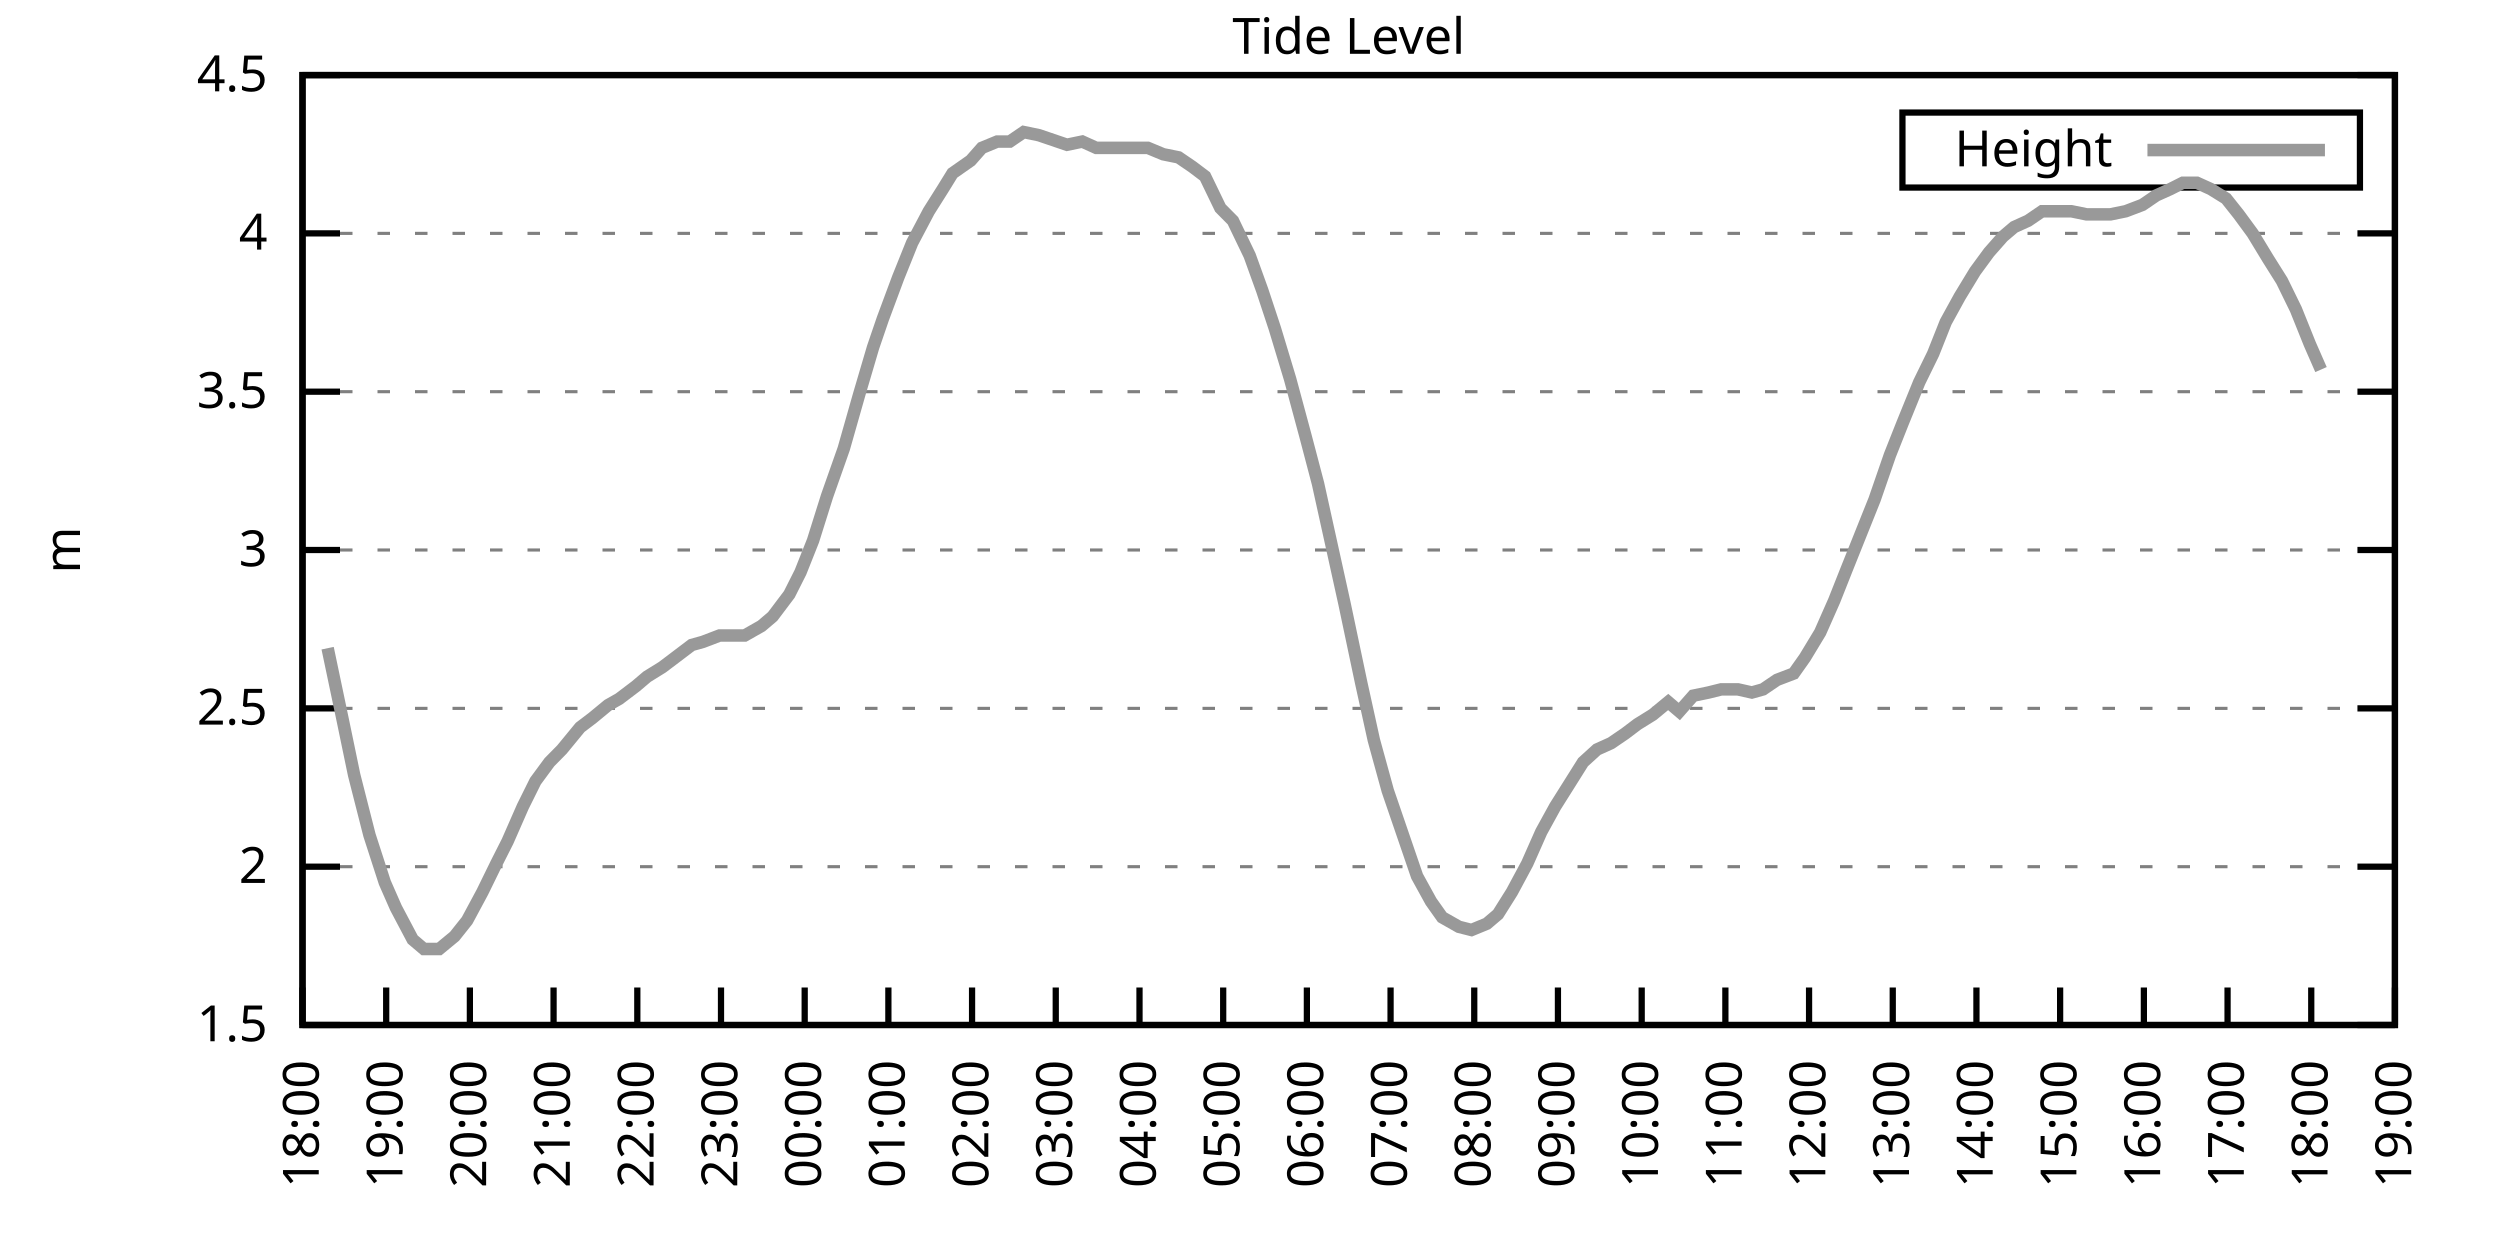
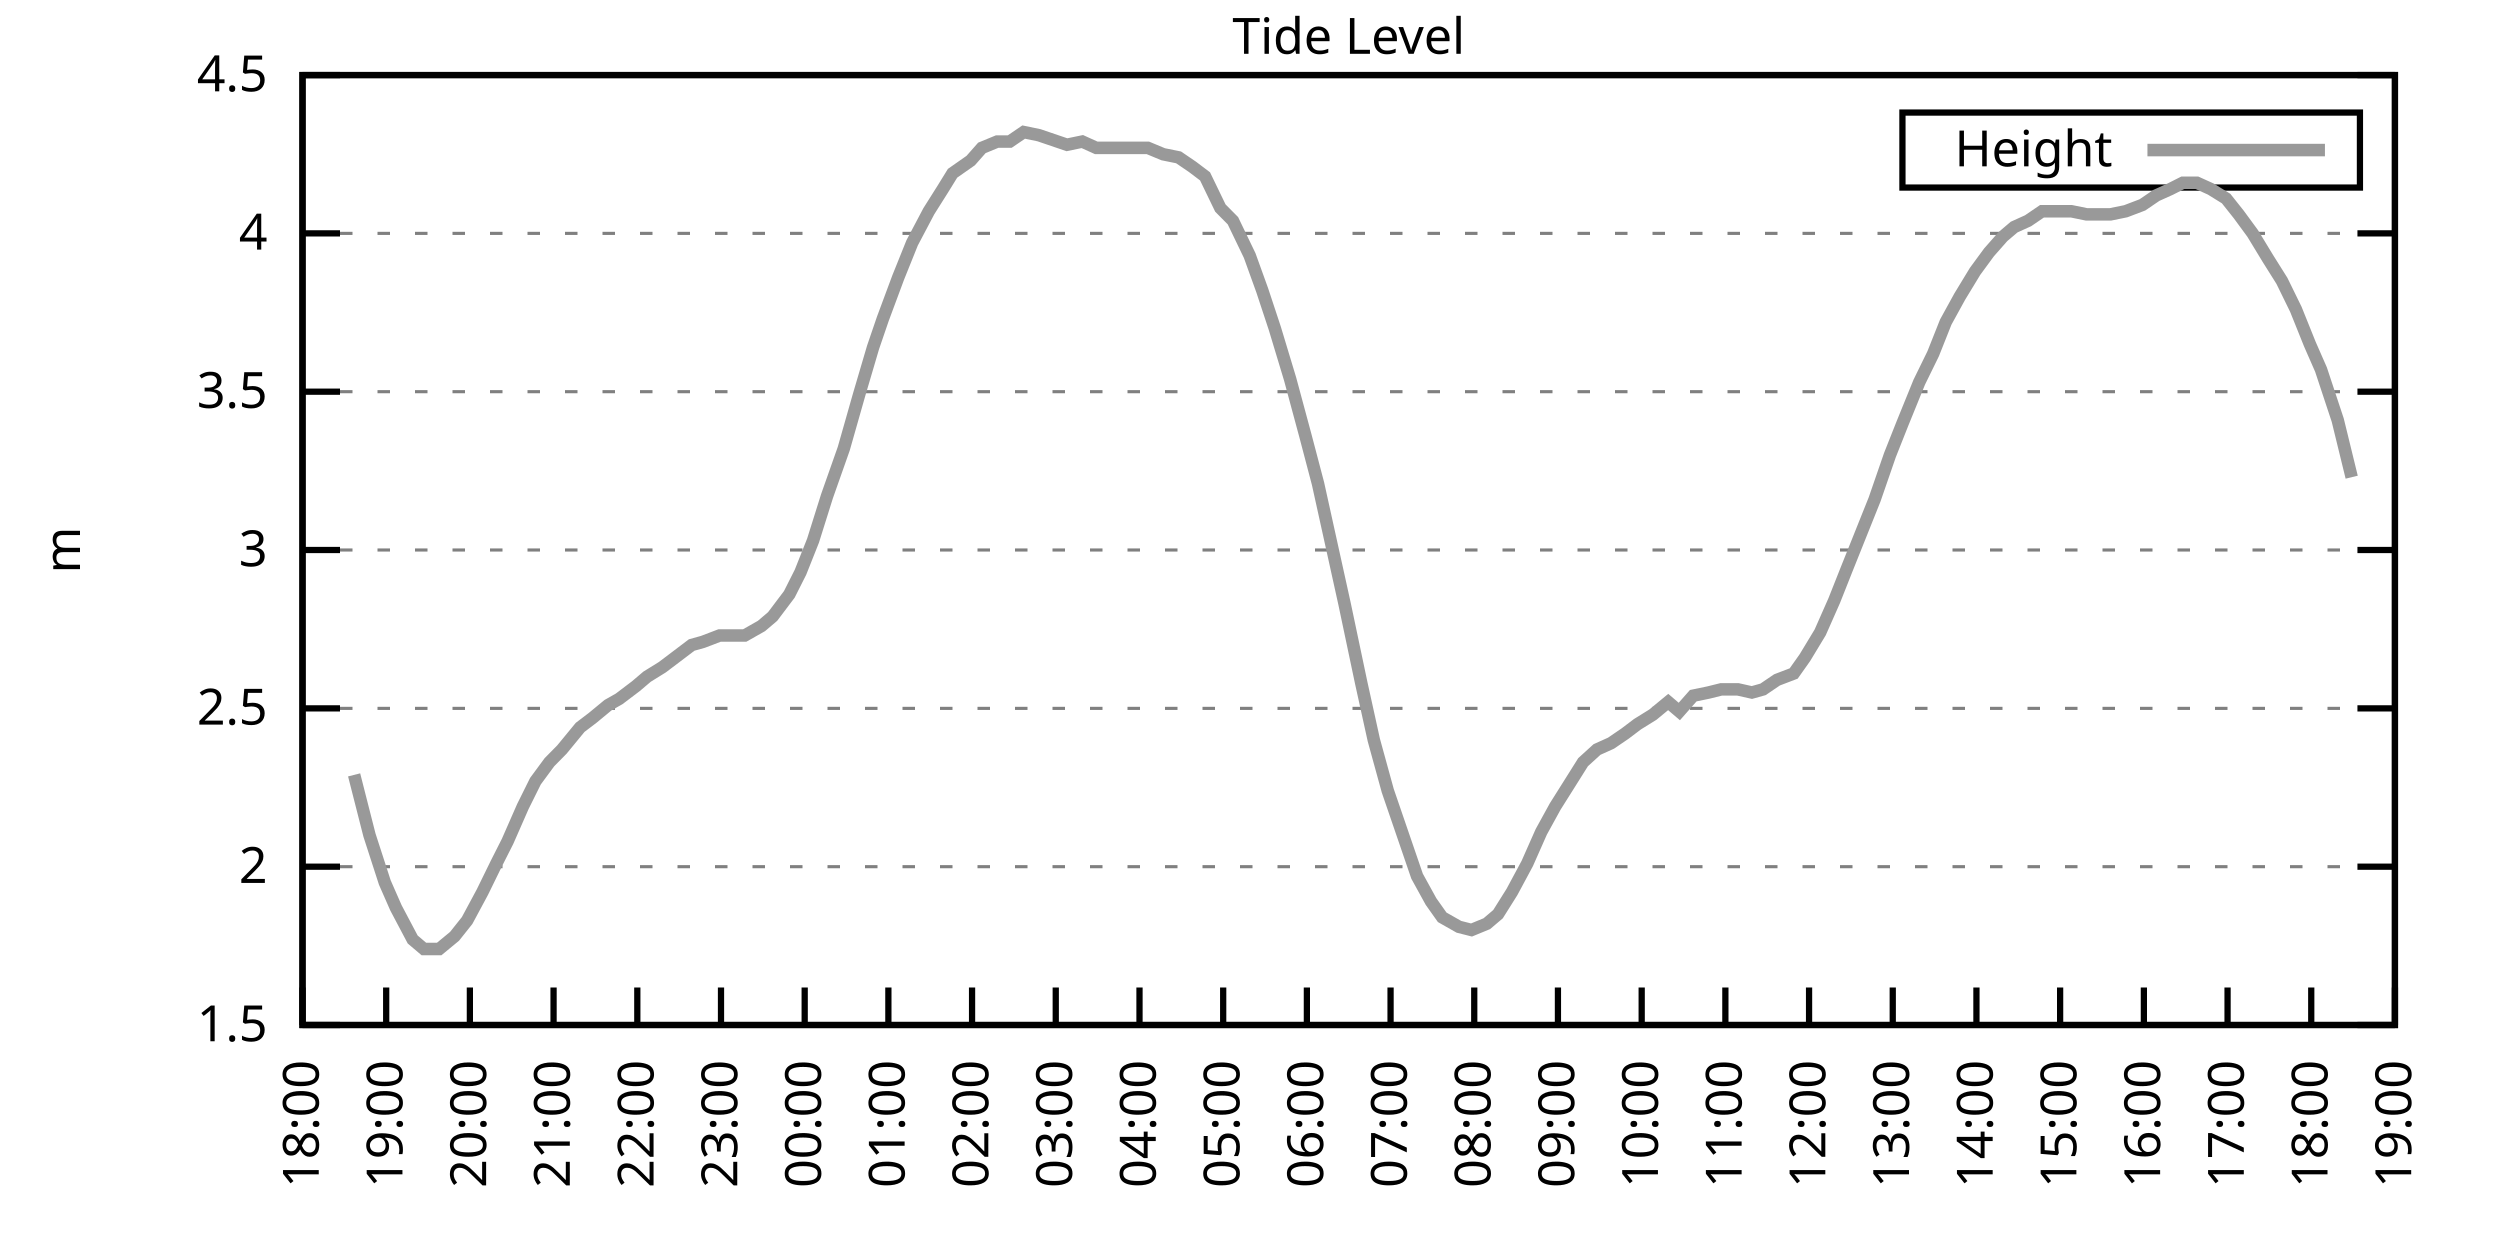
<svg xmlns="http://www.w3.org/2000/svg" xmlns:xlink="http://www.w3.org/1999/xlink" width="400" height="200" viewBox="0 0 400 200">
  <g id="gnuplot_canvas">
    <rect x="0" y="0" width="400" height="200" fill="none" />
    <defs>
      <circle id="gpDot" r="0.5" stroke-width="0.5" stroke="currentColor" />
      <path id="gpPt0" stroke-width="0.333" stroke="currentColor" d="M-1,0 h2 M0,-1 v2" />
      <path id="gpPt1" stroke-width="0.333" stroke="currentColor" d="M-1,-1 L1,1 M1,-1 L-1,1" />
      <path id="gpPt2" stroke-width="0.333" stroke="currentColor" d="M-1,0 L1,0 M0,-1 L0,1 M-1,-1 L1,1 M-1,1 L1,-1" />
      <rect id="gpPt3" stroke-width="0.333" stroke="currentColor" x="-1" y="-1" width="2" height="2" />
      <rect id="gpPt4" stroke-width="0.333" stroke="currentColor" fill="currentColor" x="-1" y="-1" width="2" height="2" />
      <circle id="gpPt5" stroke-width="0.333" stroke="currentColor" cx="0" cy="0" r="1" />
      <use xlink:href="#gpPt5" id="gpPt6" fill="currentColor" stroke="none" />
      <path id="gpPt7" stroke-width="0.333" stroke="currentColor" d="M0,-1.33 L-1.33,0.67 L1.33,0.67 z" />
      <use xlink:href="#gpPt7" id="gpPt8" fill="currentColor" stroke="none" />
      <use xlink:href="#gpPt7" id="gpPt9" stroke="currentColor" transform="rotate(180)" />
      <use xlink:href="#gpPt9" id="gpPt10" fill="currentColor" stroke="none" />
      <use xlink:href="#gpPt3" id="gpPt11" stroke="currentColor" transform="rotate(45)" />
      <use xlink:href="#gpPt11" id="gpPt12" fill="currentColor" stroke="none" />
      <path id="gpPt13" stroke-width="0.333" stroke="currentColor" d="M0,1.330 L1.265,0.411 L0.782,-1.067 L-0.782,-1.076 L-1.265,0.411 z" />
      <use xlink:href="#gpPt13" id="gpPt14" fill="currentColor" stroke="none" />
      <filter id="textbox" filterUnits="objectBoundingBox" x="0" y="0" height="1" width="1">
        <feFlood flood-color="white" flood-opacity="1" result="bgnd" />
        <feComposite in="SourceGraphic" in2="bgnd" operator="atop" />
      </filter>
      <filter id="greybox" filterUnits="objectBoundingBox" x="0" y="0" height="1" width="1">
        <feFlood flood-color="lightgrey" flood-opacity="1" result="grey" />
        <feComposite in="SourceGraphic" in2="grey" operator="atop" />
      </filter>
    </defs>
    <g fill="none" color="white" stroke="currentColor" stroke-width="1.00" stroke-linecap="butt" stroke-linejoin="miter">
</g>
    <g fill="none" color="black" stroke="currentColor" stroke-width="1.00" stroke-linecap="butt" stroke-linejoin="miter">
      <g stroke="none" shape-rendering="crispEdges">
        <polygon fill="rgb(255, 255, 255)" points="48.40,164.00 383.18,164.00 383.18,12.02 48.40,12.02 " />
      </g>
    </g>
    <g fill="none" color="black" stroke="currentColor" stroke-width="1.00" stroke-linecap="butt" stroke-linejoin="miter">
</g>
    <g fill="none" color="black" stroke="black" stroke-width="0.50" stroke-linecap="butt" stroke-linejoin="miter">
</g>
    <g fill="none" color="gray" stroke="currentColor" stroke-width="0.50" stroke-linecap="butt" stroke-linejoin="miter">
      <path stroke="gray" stroke-dasharray="2,4" class="gridline" d="M48.40,164.00 L383.19,164.00  " />
    </g>
    <g fill="none" color="gray" stroke="gray" stroke-width="1.00" stroke-linecap="butt" stroke-linejoin="miter">
</g>
    <g fill="none" color="black" stroke="currentColor" stroke-width="1.00" stroke-linecap="butt" stroke-linejoin="miter">
      <path stroke="black" d="M48.40,164.00 L54.40,164.00 M383.19,164.00 L377.19,164.00  " />
      <g transform="translate(42.80,166.60)" stroke="none" fill="black" font-family="Sans" font-size="8.00" text-anchor="end">
        <text>
          <tspan font-family="Sans"> 1.5</tspan>
        </text>
      </g>
    </g>
    <g fill="none" color="black" stroke="currentColor" stroke-width="1.00" stroke-linecap="butt" stroke-linejoin="miter">
</g>
    <g fill="none" color="black" stroke="black" stroke-width="0.50" stroke-linecap="butt" stroke-linejoin="miter">
</g>
    <g fill="none" color="gray" stroke="currentColor" stroke-width="0.50" stroke-linecap="butt" stroke-linejoin="miter">
      <path stroke="gray" stroke-dasharray="2,4" class="gridline" d="M48.40,138.67 L383.19,138.67  " />
    </g>
    <g fill="none" color="gray" stroke="gray" stroke-width="1.00" stroke-linecap="butt" stroke-linejoin="miter">
</g>
    <g fill="none" color="black" stroke="currentColor" stroke-width="1.00" stroke-linecap="butt" stroke-linejoin="miter">
      <path stroke="black" d="M48.40,138.67 L54.40,138.67 M383.19,138.67 L377.19,138.67  " />
      <g transform="translate(42.80,141.27)" stroke="none" fill="black" font-family="Sans" font-size="8.00" text-anchor="end">
        <text>
          <tspan font-family="Sans"> 2</tspan>
        </text>
      </g>
    </g>
    <g fill="none" color="black" stroke="currentColor" stroke-width="1.00" stroke-linecap="butt" stroke-linejoin="miter">
</g>
    <g fill="none" color="black" stroke="black" stroke-width="0.50" stroke-linecap="butt" stroke-linejoin="miter">
</g>
    <g fill="none" color="gray" stroke="currentColor" stroke-width="0.50" stroke-linecap="butt" stroke-linejoin="miter">
      <path stroke="gray" stroke-dasharray="2,4" class="gridline" d="M48.40,113.34 L383.19,113.34  " />
    </g>
    <g fill="none" color="gray" stroke="gray" stroke-width="1.00" stroke-linecap="butt" stroke-linejoin="miter">
</g>
    <g fill="none" color="black" stroke="currentColor" stroke-width="1.00" stroke-linecap="butt" stroke-linejoin="miter">
      <path stroke="black" d="M48.40,113.34 L54.40,113.34 M383.19,113.34 L377.19,113.34  " />
      <g transform="translate(42.80,115.94)" stroke="none" fill="black" font-family="Sans" font-size="8.00" text-anchor="end">
        <text>
          <tspan font-family="Sans"> 2.5</tspan>
        </text>
      </g>
    </g>
    <g fill="none" color="black" stroke="currentColor" stroke-width="1.00" stroke-linecap="butt" stroke-linejoin="miter">
</g>
    <g fill="none" color="black" stroke="black" stroke-width="0.50" stroke-linecap="butt" stroke-linejoin="miter">
</g>
    <g fill="none" color="gray" stroke="currentColor" stroke-width="0.50" stroke-linecap="butt" stroke-linejoin="miter">
      <path stroke="gray" stroke-dasharray="2,4" class="gridline" d="M48.40,88.00 L383.19,88.00  " />
    </g>
    <g fill="none" color="gray" stroke="gray" stroke-width="1.00" stroke-linecap="butt" stroke-linejoin="miter">
</g>
    <g fill="none" color="black" stroke="currentColor" stroke-width="1.00" stroke-linecap="butt" stroke-linejoin="miter">
      <path stroke="black" d="M48.40,88.00 L54.40,88.00 M383.19,88.00 L377.19,88.00  " />
      <g transform="translate(42.80,90.60)" stroke="none" fill="black" font-family="Sans" font-size="8.00" text-anchor="end">
        <text>
          <tspan font-family="Sans"> 3</tspan>
        </text>
      </g>
    </g>
    <g fill="none" color="black" stroke="currentColor" stroke-width="1.00" stroke-linecap="butt" stroke-linejoin="miter">
</g>
    <g fill="none" color="black" stroke="black" stroke-width="0.50" stroke-linecap="butt" stroke-linejoin="miter">
</g>
    <g fill="none" color="gray" stroke="currentColor" stroke-width="0.50" stroke-linecap="butt" stroke-linejoin="miter">
      <path stroke="gray" stroke-dasharray="2,4" class="gridline" d="M48.40,62.67 L383.19,62.67  " />
    </g>
    <g fill="none" color="gray" stroke="gray" stroke-width="1.00" stroke-linecap="butt" stroke-linejoin="miter">
</g>
    <g fill="none" color="black" stroke="currentColor" stroke-width="1.00" stroke-linecap="butt" stroke-linejoin="miter">
      <path stroke="black" d="M48.40,62.67 L54.40,62.67 M383.19,62.67 L377.19,62.67  " />
      <g transform="translate(42.80,65.27)" stroke="none" fill="black" font-family="Sans" font-size="8.00" text-anchor="end">
        <text>
          <tspan font-family="Sans"> 3.5</tspan>
        </text>
      </g>
    </g>
    <g fill="none" color="black" stroke="currentColor" stroke-width="1.00" stroke-linecap="butt" stroke-linejoin="miter">
</g>
    <g fill="none" color="black" stroke="black" stroke-width="0.50" stroke-linecap="butt" stroke-linejoin="miter">
</g>
    <g fill="none" color="gray" stroke="currentColor" stroke-width="0.50" stroke-linecap="butt" stroke-linejoin="miter">
      <path stroke="gray" stroke-dasharray="2,4" class="gridline" d="M48.40,37.34 L383.19,37.34  " />
    </g>
    <g fill="none" color="gray" stroke="gray" stroke-width="1.00" stroke-linecap="butt" stroke-linejoin="miter">
</g>
    <g fill="none" color="black" stroke="currentColor" stroke-width="1.00" stroke-linecap="butt" stroke-linejoin="miter">
      <path stroke="black" d="M48.40,37.34 L54.40,37.34 M383.19,37.34 L377.19,37.34  " />
      <g transform="translate(42.80,39.94)" stroke="none" fill="black" font-family="Sans" font-size="8.00" text-anchor="end">
        <text>
          <tspan font-family="Sans"> 4</tspan>
        </text>
      </g>
    </g>
    <g fill="none" color="black" stroke="currentColor" stroke-width="1.00" stroke-linecap="butt" stroke-linejoin="miter">
</g>
    <g fill="none" color="black" stroke="black" stroke-width="0.50" stroke-linecap="butt" stroke-linejoin="miter">
</g>
    <g fill="none" color="gray" stroke="currentColor" stroke-width="0.50" stroke-linecap="butt" stroke-linejoin="miter">
      <path stroke="gray" stroke-dasharray="2,4" class="gridline" d="M48.40,12.01 L383.19,12.01  " />
    </g>
    <g fill="none" color="gray" stroke="gray" stroke-width="1.00" stroke-linecap="butt" stroke-linejoin="miter">
</g>
    <g fill="none" color="black" stroke="currentColor" stroke-width="1.00" stroke-linecap="butt" stroke-linejoin="miter">
      <path stroke="black" d="M48.40,12.01 L54.40,12.01 M383.19,12.01 L377.19,12.01  " />
      <g transform="translate(42.80,14.61)" stroke="none" fill="black" font-family="Sans" font-size="8.00" text-anchor="end">
        <text>
          <tspan font-family="Sans"> 4.5</tspan>
        </text>
      </g>
    </g>
    <g fill="none" color="black" stroke="currentColor" stroke-width="1.00" stroke-linecap="butt" stroke-linejoin="miter">
      <path stroke="black" d="M48.40,164.00 L48.40,158.00  " />
      <g transform="translate(51.00,169.60) rotate(270.00)" stroke="none" fill="black" font-family="Sans" font-size="8.00" text-anchor="end">
        <text>
          <tspan font-family="Sans">18:00</tspan>
        </text>
      </g>
    </g>
    <g fill="none" color="black" stroke="currentColor" stroke-width="1.00" stroke-linecap="butt" stroke-linejoin="miter">
      <path stroke="black" d="M61.79,164.00 L61.79,158.00  " />
      <g transform="translate(64.39,169.60) rotate(270.00)" stroke="none" fill="black" font-family="Sans" font-size="8.00" text-anchor="end">
        <text>
          <tspan font-family="Sans">19:00</tspan>
        </text>
      </g>
    </g>
    <g fill="none" color="black" stroke="currentColor" stroke-width="1.00" stroke-linecap="butt" stroke-linejoin="miter">
      <path stroke="black" d="M75.18,164.00 L75.18,158.00  " />
      <g transform="translate(77.78,169.60) rotate(270.00)" stroke="none" fill="black" font-family="Sans" font-size="8.00" text-anchor="end">
        <text>
          <tspan font-family="Sans">20:00</tspan>
        </text>
      </g>
    </g>
    <g fill="none" color="black" stroke="currentColor" stroke-width="1.00" stroke-linecap="butt" stroke-linejoin="miter">
      <path stroke="black" d="M88.57,164.00 L88.57,158.00  " />
      <g transform="translate(91.17,169.60) rotate(270.00)" stroke="none" fill="black" font-family="Sans" font-size="8.00" text-anchor="end">
        <text>
          <tspan font-family="Sans">21:00</tspan>
        </text>
      </g>
    </g>
    <g fill="none" color="black" stroke="currentColor" stroke-width="1.00" stroke-linecap="butt" stroke-linejoin="miter">
      <path stroke="black" d="M101.97,164.00 L101.97,158.00  " />
      <g transform="translate(104.57,169.60) rotate(270.00)" stroke="none" fill="black" font-family="Sans" font-size="8.00" text-anchor="end">
        <text>
          <tspan font-family="Sans">22:00</tspan>
        </text>
      </g>
    </g>
    <g fill="none" color="black" stroke="currentColor" stroke-width="1.00" stroke-linecap="butt" stroke-linejoin="miter">
      <path stroke="black" d="M115.36,164.00 L115.36,158.00  " />
      <g transform="translate(117.96,169.60) rotate(270.00)" stroke="none" fill="black" font-family="Sans" font-size="8.00" text-anchor="end">
        <text>
          <tspan font-family="Sans">23:00</tspan>
        </text>
      </g>
    </g>
    <g fill="none" color="black" stroke="currentColor" stroke-width="1.00" stroke-linecap="butt" stroke-linejoin="miter">
      <path stroke="black" d="M128.75,164.00 L128.75,158.00  " />
      <g transform="translate(131.35,169.60) rotate(270.00)" stroke="none" fill="black" font-family="Sans" font-size="8.00" text-anchor="end">
        <text>
          <tspan font-family="Sans">00:00</tspan>
        </text>
      </g>
    </g>
    <g fill="none" color="black" stroke="currentColor" stroke-width="1.00" stroke-linecap="butt" stroke-linejoin="miter">
      <path stroke="black" d="M142.14,164.00 L142.14,158.00  " />
      <g transform="translate(144.74,169.60) rotate(270.00)" stroke="none" fill="black" font-family="Sans" font-size="8.00" text-anchor="end">
        <text>
          <tspan font-family="Sans">01:00</tspan>
        </text>
      </g>
    </g>
    <g fill="none" color="black" stroke="currentColor" stroke-width="1.00" stroke-linecap="butt" stroke-linejoin="miter">
      <path stroke="black" d="M155.53,164.00 L155.53,158.00  " />
      <g transform="translate(158.13,169.60) rotate(270.00)" stroke="none" fill="black" font-family="Sans" font-size="8.00" text-anchor="end">
        <text>
          <tspan font-family="Sans">02:00</tspan>
        </text>
      </g>
    </g>
    <g fill="none" color="black" stroke="currentColor" stroke-width="1.00" stroke-linecap="butt" stroke-linejoin="miter">
      <path stroke="black" d="M168.92,164.00 L168.92,158.00  " />
      <g transform="translate(171.52,169.60) rotate(270.00)" stroke="none" fill="black" font-family="Sans" font-size="8.00" text-anchor="end">
        <text>
          <tspan font-family="Sans">03:00</tspan>
        </text>
      </g>
    </g>
    <g fill="none" color="black" stroke="currentColor" stroke-width="1.00" stroke-linecap="butt" stroke-linejoin="miter">
      <path stroke="black" d="M182.32,164.00 L182.32,158.00  " />
      <g transform="translate(184.92,169.60) rotate(270.00)" stroke="none" fill="black" font-family="Sans" font-size="8.00" text-anchor="end">
        <text>
          <tspan font-family="Sans">04:00</tspan>
        </text>
      </g>
    </g>
    <g fill="none" color="black" stroke="currentColor" stroke-width="1.00" stroke-linecap="butt" stroke-linejoin="miter">
      <path stroke="black" d="M195.71,164.00 L195.71,158.00  " />
      <g transform="translate(198.31,169.60) rotate(270.00)" stroke="none" fill="black" font-family="Sans" font-size="8.00" text-anchor="end">
        <text>
          <tspan font-family="Sans">05:00</tspan>
        </text>
      </g>
    </g>
    <g fill="none" color="black" stroke="currentColor" stroke-width="1.00" stroke-linecap="butt" stroke-linejoin="miter">
      <path stroke="black" d="M209.10,164.00 L209.10,158.00  " />
      <g transform="translate(211.70,169.60) rotate(270.00)" stroke="none" fill="black" font-family="Sans" font-size="8.00" text-anchor="end">
        <text>
          <tspan font-family="Sans">06:00</tspan>
        </text>
      </g>
    </g>
    <g fill="none" color="black" stroke="currentColor" stroke-width="1.00" stroke-linecap="butt" stroke-linejoin="miter">
      <path stroke="black" d="M222.49,164.00 L222.49,158.00  " />
      <g transform="translate(225.09,169.60) rotate(270.00)" stroke="none" fill="black" font-family="Sans" font-size="8.00" text-anchor="end">
        <text>
          <tspan font-family="Sans">07:00</tspan>
        </text>
      </g>
    </g>
    <g fill="none" color="black" stroke="currentColor" stroke-width="1.00" stroke-linecap="butt" stroke-linejoin="miter">
      <path stroke="black" d="M235.88,164.00 L235.88,158.00  " />
      <g transform="translate(238.48,169.60) rotate(270.00)" stroke="none" fill="black" font-family="Sans" font-size="8.00" text-anchor="end">
        <text>
          <tspan font-family="Sans">08:00</tspan>
        </text>
      </g>
    </g>
    <g fill="none" color="black" stroke="currentColor" stroke-width="1.00" stroke-linecap="butt" stroke-linejoin="miter">
      <path stroke="black" d="M249.27,164.00 L249.27,158.00  " />
      <g transform="translate(251.87,169.60) rotate(270.00)" stroke="none" fill="black" font-family="Sans" font-size="8.00" text-anchor="end">
        <text>
          <tspan font-family="Sans">09:00</tspan>
        </text>
      </g>
    </g>
    <g fill="none" color="black" stroke="currentColor" stroke-width="1.00" stroke-linecap="butt" stroke-linejoin="miter">
      <path stroke="black" d="M262.67,164.00 L262.67,158.00  " />
      <g transform="translate(265.27,169.60) rotate(270.00)" stroke="none" fill="black" font-family="Sans" font-size="8.00" text-anchor="end">
        <text>
          <tspan font-family="Sans">10:00</tspan>
        </text>
      </g>
    </g>
    <g fill="none" color="black" stroke="currentColor" stroke-width="1.00" stroke-linecap="butt" stroke-linejoin="miter">
      <path stroke="black" d="M276.06,164.00 L276.06,158.00  " />
      <g transform="translate(278.66,169.60) rotate(270.00)" stroke="none" fill="black" font-family="Sans" font-size="8.00" text-anchor="end">
        <text>
          <tspan font-family="Sans">11:00</tspan>
        </text>
      </g>
    </g>
    <g fill="none" color="black" stroke="currentColor" stroke-width="1.00" stroke-linecap="butt" stroke-linejoin="miter">
      <path stroke="black" d="M289.45,164.00 L289.45,158.00  " />
      <g transform="translate(292.05,169.60) rotate(270.00)" stroke="none" fill="black" font-family="Sans" font-size="8.00" text-anchor="end">
        <text>
          <tspan font-family="Sans">12:00</tspan>
        </text>
      </g>
    </g>
    <g fill="none" color="black" stroke="currentColor" stroke-width="1.00" stroke-linecap="butt" stroke-linejoin="miter">
      <path stroke="black" d="M302.84,164.00 L302.84,158.00  " />
      <g transform="translate(305.44,169.60) rotate(270.00)" stroke="none" fill="black" font-family="Sans" font-size="8.00" text-anchor="end">
        <text>
          <tspan font-family="Sans">13:00</tspan>
        </text>
      </g>
    </g>
    <g fill="none" color="black" stroke="currentColor" stroke-width="1.00" stroke-linecap="butt" stroke-linejoin="miter">
      <path stroke="black" d="M316.23,164.00 L316.23,158.00  " />
      <g transform="translate(318.83,169.60) rotate(270.00)" stroke="none" fill="black" font-family="Sans" font-size="8.00" text-anchor="end">
        <text>
          <tspan font-family="Sans">14:00</tspan>
        </text>
      </g>
    </g>
    <g fill="none" color="black" stroke="currentColor" stroke-width="1.00" stroke-linecap="butt" stroke-linejoin="miter">
      <path stroke="black" d="M329.62,164.00 L329.62,158.00  " />
      <g transform="translate(332.22,169.60) rotate(270.00)" stroke="none" fill="black" font-family="Sans" font-size="8.00" text-anchor="end">
        <text>
          <tspan font-family="Sans">15:00</tspan>
        </text>
      </g>
    </g>
    <g fill="none" color="black" stroke="currentColor" stroke-width="1.00" stroke-linecap="butt" stroke-linejoin="miter">
      <path stroke="black" d="M343.02,164.00 L343.02,158.00  " />
      <g transform="translate(345.62,169.60) rotate(270.00)" stroke="none" fill="black" font-family="Sans" font-size="8.00" text-anchor="end">
        <text>
          <tspan font-family="Sans">16:00</tspan>
        </text>
      </g>
    </g>
    <g fill="none" color="black" stroke="currentColor" stroke-width="1.00" stroke-linecap="butt" stroke-linejoin="miter">
      <path stroke="black" d="M356.41,164.00 L356.41,158.00  " />
      <g transform="translate(359.01,169.60) rotate(270.00)" stroke="none" fill="black" font-family="Sans" font-size="8.00" text-anchor="end">
        <text>
          <tspan font-family="Sans">17:00</tspan>
        </text>
      </g>
    </g>
    <g fill="none" color="black" stroke="currentColor" stroke-width="1.00" stroke-linecap="butt" stroke-linejoin="miter">
      <path stroke="black" d="M369.80,164.00 L369.80,158.00  " />
      <g transform="translate(372.40,169.60) rotate(270.00)" stroke="none" fill="black" font-family="Sans" font-size="8.00" text-anchor="end">
        <text>
          <tspan font-family="Sans">18:00</tspan>
        </text>
      </g>
    </g>
    <g fill="none" color="black" stroke="currentColor" stroke-width="1.00" stroke-linecap="butt" stroke-linejoin="miter">
      <path stroke="black" d="M383.19,164.00 L383.19,158.00  " />
      <g transform="translate(385.79,169.60) rotate(270.00)" stroke="none" fill="black" font-family="Sans" font-size="8.00" text-anchor="end">
        <text>
          <tspan font-family="Sans">19:00</tspan>
        </text>
      </g>
    </g>
    <g fill="none" color="black" stroke="currentColor" stroke-width="1.00" stroke-linecap="butt" stroke-linejoin="miter">
</g>
    <g fill="none" color="black" stroke="currentColor" stroke-width="1.00" stroke-linecap="butt" stroke-linejoin="miter">
      <path stroke="black" d="M48.40,12.01 L48.40,164.00 L383.19,164.00 L383.19,12.01 L48.40,12.01 Z  " />
    </g>
    <g fill="none" color="black" stroke="currentColor" stroke-width="1.00" stroke-linecap="butt" stroke-linejoin="miter">
</g>
    <g fill="none" color="black" stroke="currentColor" stroke-width="1.00" stroke-linecap="butt" stroke-linejoin="miter">
      <path stroke="black" d="M304.39,30.01 L304.39,18.01 L377.59,18.01 L377.59,30.01 L304.39,30.01 Z  " />
    </g>
    <g id="Tide_level_plot_1">
      <g fill="none" color="white" stroke="black" stroke-width="2.00" stroke-linecap="butt" stroke-linejoin="miter">
</g>
      <g fill="none" color="black" stroke="currentColor" stroke-width="2.00" stroke-linecap="butt" stroke-linejoin="miter">
        <g transform="translate(337.99,26.61)" stroke="none" fill="black" font-family="Sans" font-size="8.00" text-anchor="end">
          <text>
            <tspan font-family="Sans">Height</tspan>
          </text>
        </g>
      </g>
      <g fill="none" color="black" stroke="currentColor" stroke-width="2.00" stroke-linecap="butt" stroke-linejoin="miter">
-         <path stroke="rgb(153, 153, 153)" d="M343.59,24.01 L371.99,24.01 M52.42,103.71 L54.87,115.36 L56.66,123.98 L59.11,133.60 L61.57,141.20 L63.35,145.25   L66.03,150.32 L67.82,151.84 L70.27,151.84 L72.73,149.81 L74.74,147.28 L77.19,142.72 L79.42,138.16 L81.21,134.62   L83.66,129.04 L85.67,124.99 L87.91,121.95 L89.91,119.92 L92.82,116.38 L94.82,114.86 L97.28,112.83 L99.06,111.82   L101.74,109.79 L103.53,108.27 L105.98,106.75 L107.99,105.23 L110.67,103.20 L112.46,102.70 L115.13,101.68 L116.92,101.68   L119.15,101.68 L121.83,100.16 L123.62,98.64 L126.29,95.10 L128.08,91.55 L130.09,86.49 L132.32,79.39 L135.00,71.79   L137.45,63.18 L139.69,55.58 L141.25,51.02 L143.70,44.43 L145.94,38.86 L148.61,33.80 L150.85,30.25 L152.41,27.72   L155.31,25.69 L157.10,23.66 L159.55,22.65 L161.56,22.65 L163.79,21.13 L166.25,21.64 L170.71,23.16 L173.17,22.65   L175.40,23.66 L177.41,23.66 L179.86,23.66 L182.09,23.66 L183.66,23.66 L186.11,24.68 L188.57,25.18 L190.80,26.70   L192.81,28.22 L195.26,33.29 L197.27,35.32 L199.95,40.89 L201.96,46.46 L203.97,52.54 L206.42,60.65 L208.88,69.77   L210.88,77.37 L213.34,88.51 L215.13,96.62 L217.80,109.28 L219.81,118.40 L222.04,126.51 L226.73,140.19 L228.96,144.24   L230.75,146.77 L233.43,148.29 L235.44,148.80 L237.89,147.79 L239.68,146.27 L241.91,142.72 L244.36,138.16 L246.60,133.10   L248.83,129.04 L251.06,125.50 L253.29,121.95 L255.52,119.92 L257.76,118.91 L259.99,117.39 L262.00,115.87 L264.45,114.35   L266.91,112.32 L268.69,113.84 L270.92,111.31 L273.38,110.80 L275.39,110.30 L278.07,110.30 L280.30,110.80 L282.08,110.30   L284.32,108.78 L286.99,107.76 L288.78,105.23 L291.23,101.18 L293.47,96.11 L295.48,91.04 L297.71,85.47 L299.94,79.90   L302.39,72.81 L304.40,67.74 L307.08,61.15 L309.31,56.59 L311.32,51.53 L313.55,47.47 L316.01,43.42 L318.24,40.38   L320.47,37.85 L322.26,36.33 L324.49,35.32 L326.72,33.80 L329.40,33.80 L331.41,33.80 L333.86,34.30 L335.87,34.30   L337.66,34.30 L340.11,33.80 L342.79,32.78 L345.02,31.26 L347.26,30.25 L349.26,29.24 L351.50,29.24 L353.73,30.25   L356.18,31.77 L358.19,34.30 L360.42,37.34 L362.88,41.39 L365.11,44.94 L367.34,49.50 L369.58,55.07 L371.36,59.13    " />
+         <path stroke="rgb(153, 153, 153)" d="M343.59,24.01 L371.99,24.01 M56.66,123.98 L59.11,133.60 L61.57,141.20 L63.35,145.25 L66.03,150.32 L67.82,151.84   L70.27,151.84 L72.73,149.81 L74.74,147.28 L77.19,142.72 L79.42,138.16 L81.21,134.62 L83.66,129.04 L85.67,124.99   L87.91,121.95 L89.91,119.92 L92.82,116.38 L94.82,114.86 L97.28,112.83 L99.06,111.82 L101.74,109.79 L103.53,108.27   L105.98,106.75 L107.99,105.23 L110.67,103.20 L112.46,102.70 L115.13,101.68 L116.92,101.68 L119.15,101.68 L121.83,100.16   L123.62,98.64 L126.29,95.10 L128.08,91.55 L130.09,86.49 L132.32,79.39 L135.00,71.79 L137.45,63.18 L139.69,55.58   L141.25,51.02 L143.70,44.43 L145.94,38.86 L148.61,33.80 L150.85,30.25 L152.41,27.72 L155.31,25.69 L157.10,23.66   L159.55,22.65 L161.56,22.65 L163.79,21.13 L166.25,21.64 L170.71,23.16 L173.17,22.65 L175.40,23.66 L177.41,23.66   L179.86,23.66 L182.09,23.66 L183.66,23.66 L186.11,24.68 L188.57,25.18 L190.80,26.70 L192.81,28.22 L195.26,33.29   L197.27,35.32 L199.95,40.89 L201.96,46.46 L203.97,52.54 L206.42,60.65 L208.88,69.77 L210.88,77.37 L213.34,88.51   L215.13,96.62 L217.80,109.28 L219.81,118.40 L222.04,126.51 L226.73,140.19 L228.96,144.24 L230.75,146.77 L233.43,148.29   L235.44,148.80 L237.89,147.79 L239.68,146.27 L241.91,142.72 L244.36,138.16 L246.60,133.10 L248.83,129.04 L251.06,125.50   L253.29,121.95 L255.52,119.92 L257.76,118.91 L259.99,117.39 L262.00,115.87 L264.45,114.35 L266.91,112.32 L268.69,113.84   L270.92,111.31 L273.38,110.80 L275.39,110.30 L278.07,110.30 L280.30,110.80 L282.08,110.30 L284.32,108.78 L286.99,107.76   L288.78,105.23 L291.23,101.18 L293.47,96.11 L295.48,91.04 L297.71,85.47 L299.94,79.90 L302.39,72.81 L304.40,67.74   L307.08,61.15 L309.31,56.59 L311.32,51.53 L313.55,47.47 L316.01,43.42 L318.24,40.38 L320.47,37.85 L322.26,36.33   L324.49,35.32 L326.72,33.80 L329.40,33.80 L331.41,33.80 L333.86,34.30 L335.87,34.30 L337.66,34.30 L340.11,33.80   L342.79,32.78 L345.02,31.26 L347.26,30.25 L349.26,29.24 L351.50,29.24 L353.73,30.25 L356.18,31.77 L358.19,34.30   L360.42,37.34 L362.88,41.39 L365.11,44.94 L367.34,49.50 L369.58,55.07 L371.36,59.13 L374.04,67.23 L376.27,76.35    " />
      </g>
    </g>
    <g fill="none" color="black" stroke="currentColor" stroke-width="2.00" stroke-linecap="butt" stroke-linejoin="miter">
</g>
    <g fill="none" color="black" stroke="black" stroke-width="1.00" stroke-linecap="butt" stroke-linejoin="miter">
</g>
    <g fill="none" color="black" stroke="currentColor" stroke-width="1.00" stroke-linecap="butt" stroke-linejoin="miter">
      <path stroke="black" d="M48.40,12.01 L48.40,164.00 L383.19,164.00 L383.19,12.01 L48.40,12.01 Z  " />
      <g transform="translate(12.80,88.01) rotate(270.00)" stroke="none" fill="black" font-family="Sans" font-size="8.00" text-anchor="middle">
        <text>
          <tspan font-family="Sans">m</tspan>
        </text>
      </g>
    </g>
    <g fill="none" color="black" stroke="currentColor" stroke-width="1.00" stroke-linecap="butt" stroke-linejoin="miter">
</g>
    <g fill="none" color="black" stroke="currentColor" stroke-width="1.00" stroke-linecap="butt" stroke-linejoin="miter">
      <g transform="translate(215.79,8.61)" stroke="none" fill="black" font-family="Sans" font-size="8.00" text-anchor="middle">
        <text>
          <tspan font-family="Sans">Tide Level</tspan>
        </text>
      </g>
    </g>
    <g fill="none" color="black" stroke="currentColor" stroke-width="1.00" stroke-linecap="butt" stroke-linejoin="miter">
</g>
  </g>
</svg>
